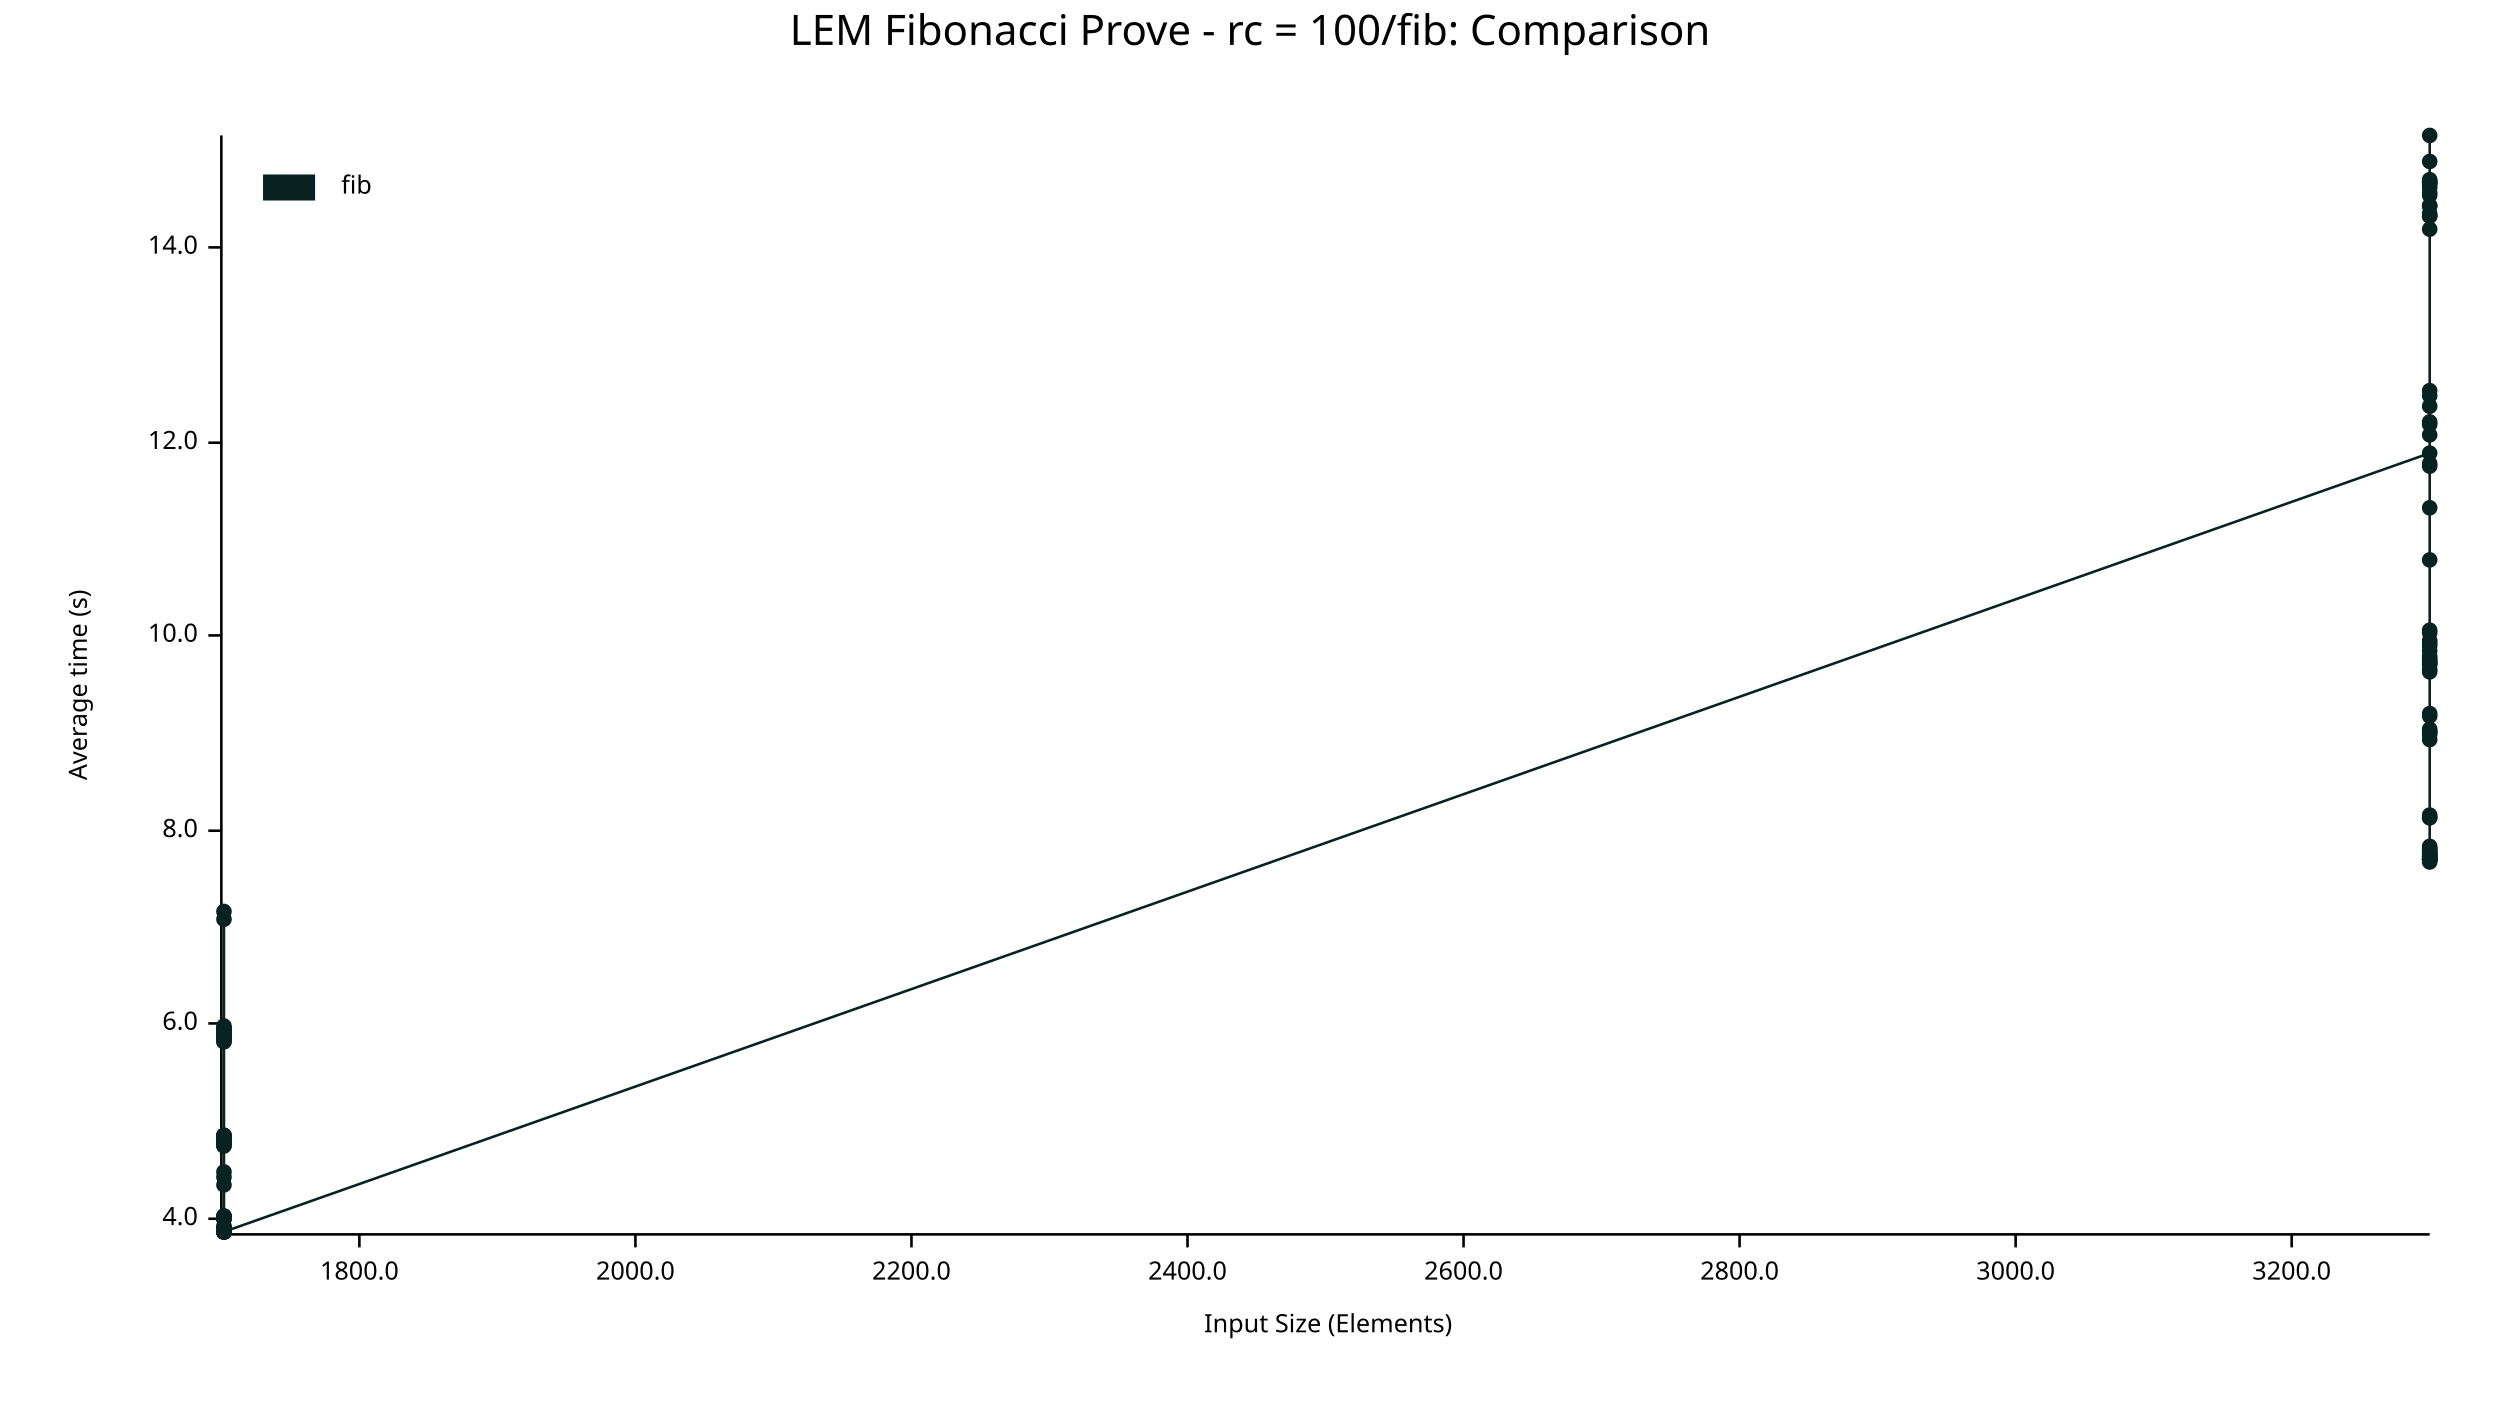
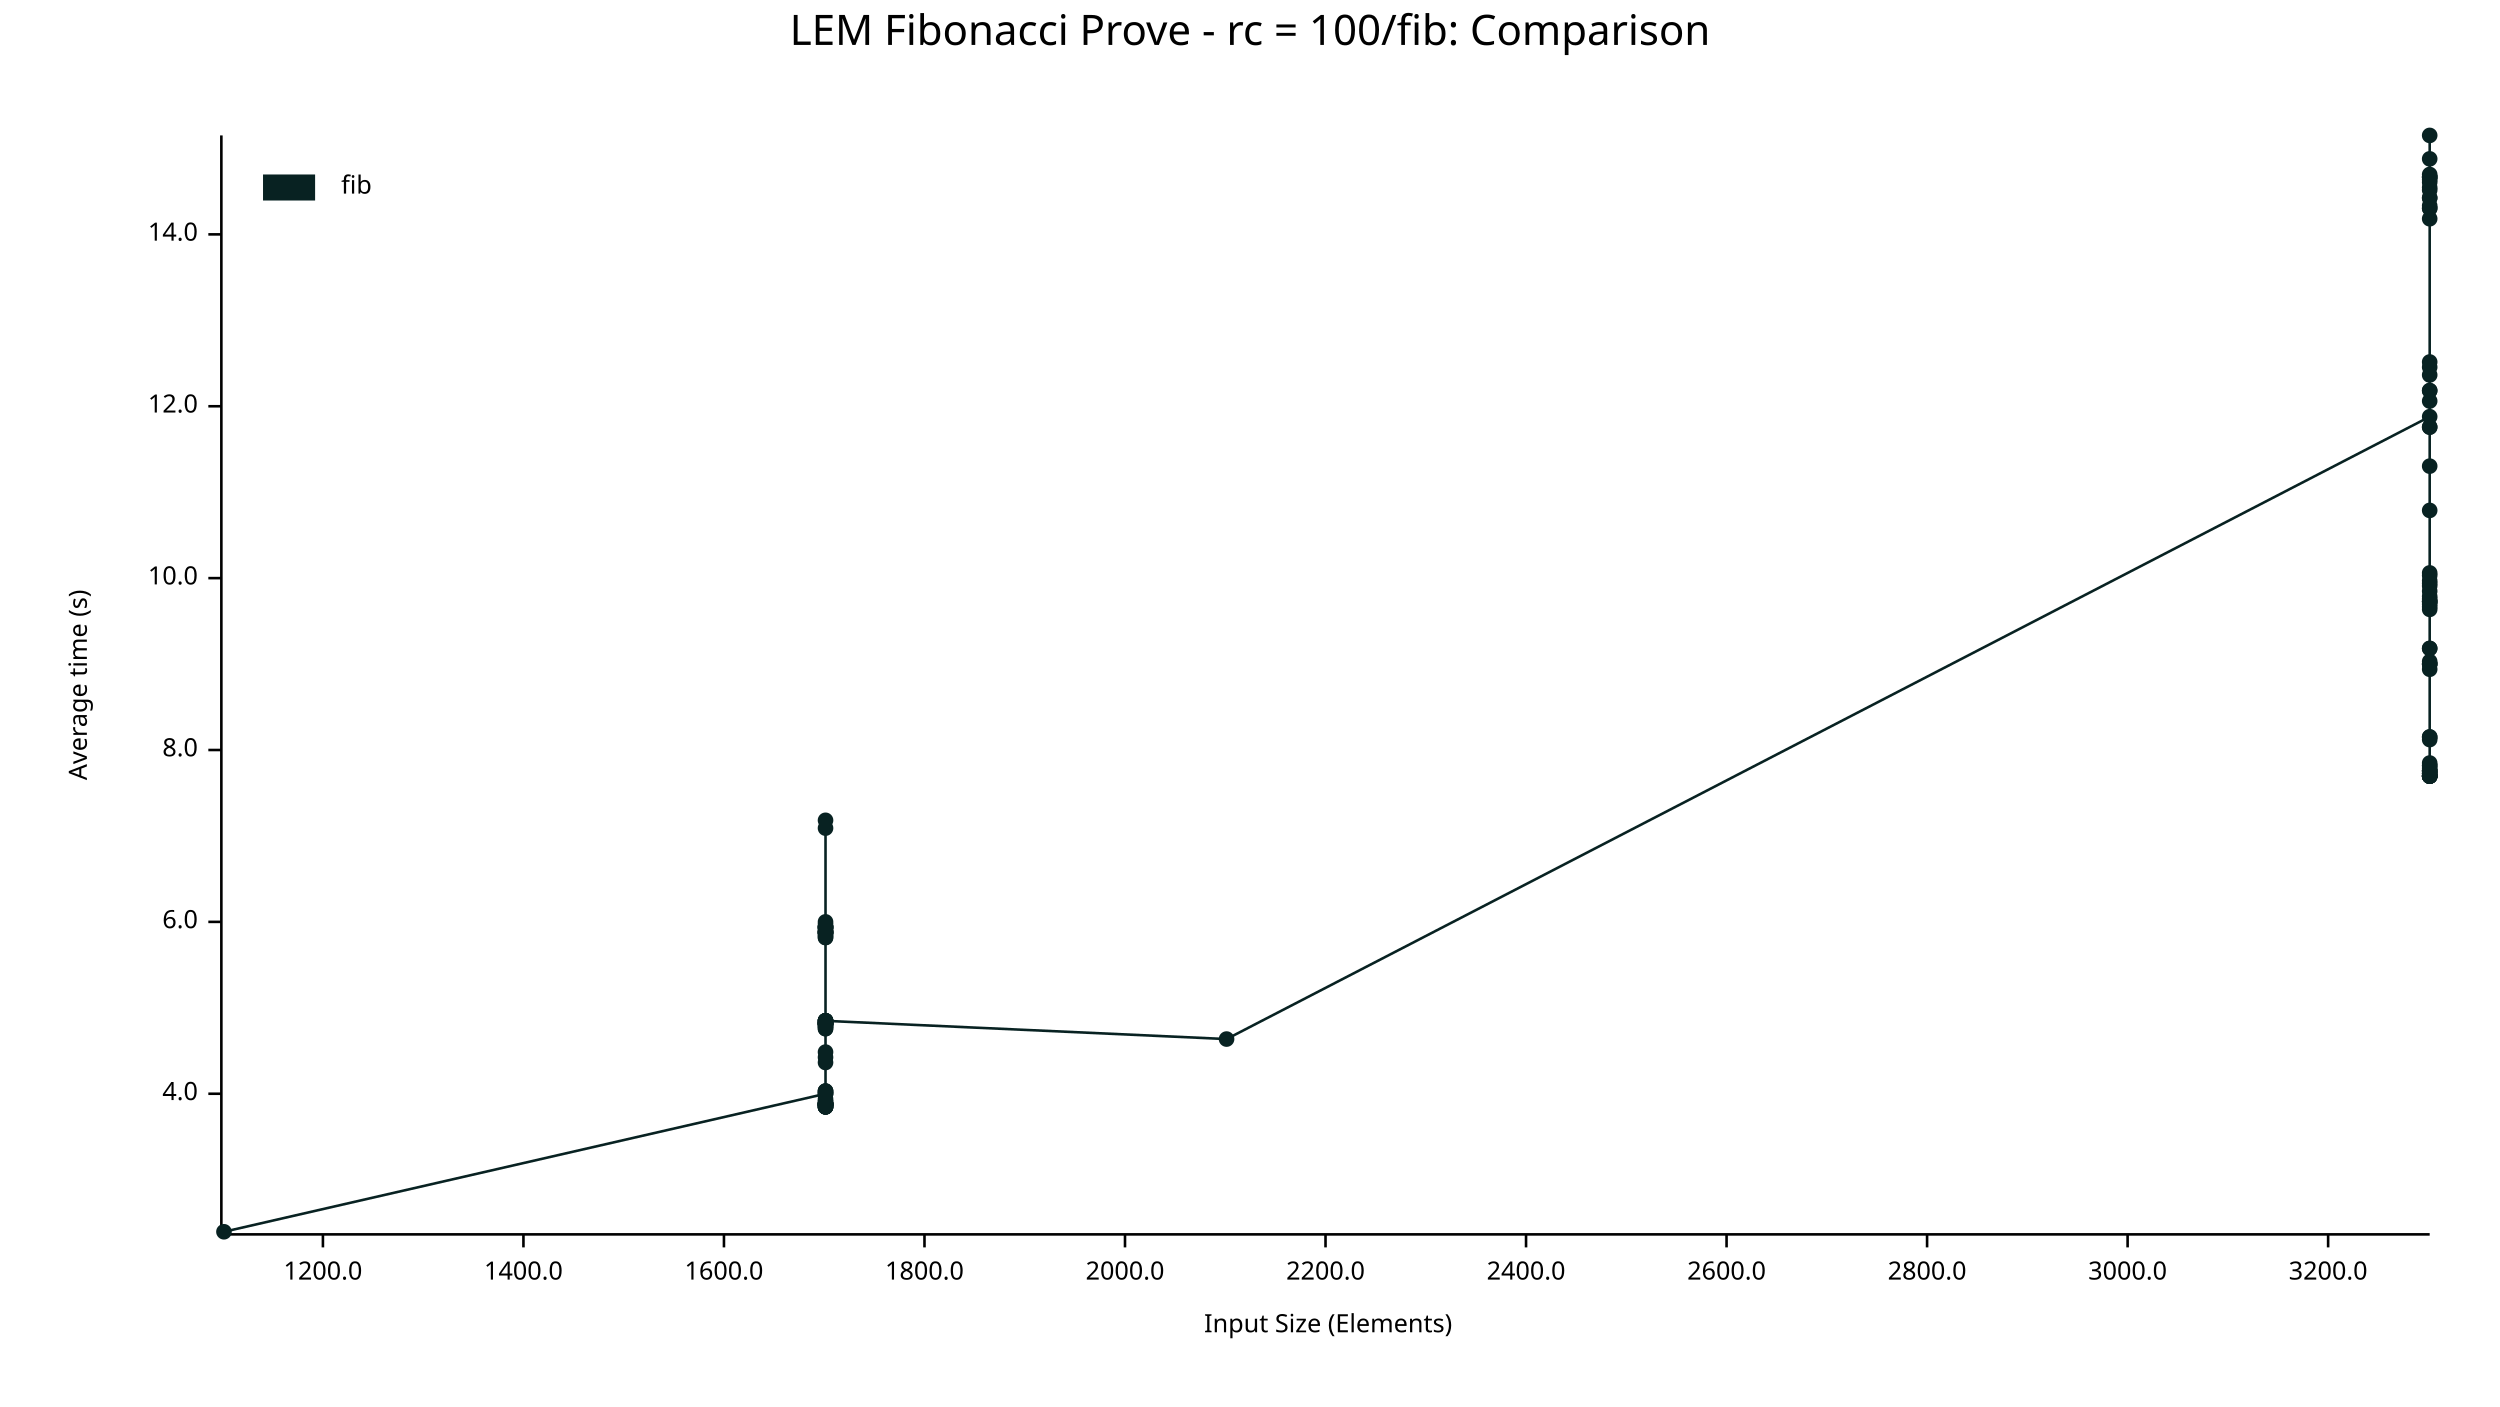
<svg xmlns="http://www.w3.org/2000/svg" width="960" height="540" viewBox="0 0 960 540">
  <text x="480" y="5" dy="0.76em" text-anchor="middle" font-family="sans-serif" font-size="16.129" opacity="1" fill="#000000">
LEM Fibonacci Prove - rc = 100/fib: Comparison
</text>
  <text x="26" y="263" dy="0.76em" text-anchor="middle" font-family="sans-serif" font-size="9.677" opacity="1" fill="#000000" transform="rotate(270, 26, 263)">
Average time (s)
</text>
  <text x="510" y="514" dy="-0.5ex" text-anchor="middle" font-family="sans-serif" font-size="9.677" opacity="1" fill="#000000">
Input Size (Elements)
</text>
  <polyline fill="none" opacity="1" stroke="#000000" stroke-width="1" points="85,52 85,473 " />
-   <text x="76" y="468" dy="0.5ex" text-anchor="end" font-family="sans-serif" font-size="9.677" opacity="1" fill="#000000">
+   <text x="76" y="420" dy="0.5ex" text-anchor="end" font-family="sans-serif" font-size="9.677" opacity="1" fill="#000000">
4.0
</text>
-   <polyline fill="none" opacity="1" stroke="#000000" stroke-width="1" points="80,468 85,468 " />
-   <text x="76" y="393" dy="0.5ex" text-anchor="end" font-family="sans-serif" font-size="9.677" opacity="1" fill="#000000">
+   <polyline fill="none" opacity="1" stroke="#000000" stroke-width="1" points="80,420 85,420 " />
+   <text x="76" y="354" dy="0.5ex" text-anchor="end" font-family="sans-serif" font-size="9.677" opacity="1" fill="#000000">
6.0
</text>
-   <polyline fill="none" opacity="1" stroke="#000000" stroke-width="1" points="80,393 85,393 " />
-   <text x="76" y="319" dy="0.5ex" text-anchor="end" font-family="sans-serif" font-size="9.677" opacity="1" fill="#000000">
+   <polyline fill="none" opacity="1" stroke="#000000" stroke-width="1" points="80,354 85,354 " />
+   <text x="76" y="288" dy="0.5ex" text-anchor="end" font-family="sans-serif" font-size="9.677" opacity="1" fill="#000000">
8.0
</text>
-   <polyline fill="none" opacity="1" stroke="#000000" stroke-width="1" points="80,319 85,319 " />
-   <text x="76" y="244" dy="0.5ex" text-anchor="end" font-family="sans-serif" font-size="9.677" opacity="1" fill="#000000">
+   <polyline fill="none" opacity="1" stroke="#000000" stroke-width="1" points="80,288 85,288 " />
+   <text x="76" y="222" dy="0.5ex" text-anchor="end" font-family="sans-serif" font-size="9.677" opacity="1" fill="#000000">
10.0
</text>
-   <polyline fill="none" opacity="1" stroke="#000000" stroke-width="1" points="80,244 85,244 " />
-   <text x="76" y="170" dy="0.5ex" text-anchor="end" font-family="sans-serif" font-size="9.677" opacity="1" fill="#000000">
+   <polyline fill="none" opacity="1" stroke="#000000" stroke-width="1" points="80,222 85,222 " />
+   <text x="76" y="156" dy="0.5ex" text-anchor="end" font-family="sans-serif" font-size="9.677" opacity="1" fill="#000000">
12.0
</text>
-   <polyline fill="none" opacity="1" stroke="#000000" stroke-width="1" points="80,170 85,170 " />
-   <text x="76" y="95" dy="0.5ex" text-anchor="end" font-family="sans-serif" font-size="9.677" opacity="1" fill="#000000">
+   <polyline fill="none" opacity="1" stroke="#000000" stroke-width="1" points="80,156 85,156 " />
+   <text x="76" y="90" dy="0.5ex" text-anchor="end" font-family="sans-serif" font-size="9.677" opacity="1" fill="#000000">
14.0
</text>
-   <polyline fill="none" opacity="1" stroke="#000000" stroke-width="1" points="80,95 85,95 " />
+   <polyline fill="none" opacity="1" stroke="#000000" stroke-width="1" points="80,90 85,90 " />
  <polyline fill="none" opacity="1" stroke="#000000" stroke-width="1" points="86,474 933,474 " />
-   <text x="138" y="484" dy="0.76em" text-anchor="middle" font-family="sans-serif" font-size="9.677" opacity="1" fill="#000000">
+   <text x="124" y="484" dy="0.76em" text-anchor="middle" font-family="sans-serif" font-size="9.677" opacity="1" fill="#000000">
+ 1200.0
+ </text>
+   <polyline fill="none" opacity="1" stroke="#000000" stroke-width="1" points="124,474 124,479 " />
+   <text x="201" y="484" dy="0.76em" text-anchor="middle" font-family="sans-serif" font-size="9.677" opacity="1" fill="#000000">
+ 1400.0
+ </text>
+   <polyline fill="none" opacity="1" stroke="#000000" stroke-width="1" points="201,474 201,479 " />
+   <text x="278" y="484" dy="0.76em" text-anchor="middle" font-family="sans-serif" font-size="9.677" opacity="1" fill="#000000">
+ 1600.0
+ </text>
+   <polyline fill="none" opacity="1" stroke="#000000" stroke-width="1" points="278,474 278,479 " />
+   <text x="355" y="484" dy="0.76em" text-anchor="middle" font-family="sans-serif" font-size="9.677" opacity="1" fill="#000000">
1800.0
</text>
-   <polyline fill="none" opacity="1" stroke="#000000" stroke-width="1" points="138,474 138,479 " />
-   <text x="244" y="484" dy="0.76em" text-anchor="middle" font-family="sans-serif" font-size="9.677" opacity="1" fill="#000000">
+   <polyline fill="none" opacity="1" stroke="#000000" stroke-width="1" points="355,474 355,479 " />
+   <text x="432" y="484" dy="0.76em" text-anchor="middle" font-family="sans-serif" font-size="9.677" opacity="1" fill="#000000">
2000.0
</text>
-   <polyline fill="none" opacity="1" stroke="#000000" stroke-width="1" points="244,474 244,479 " />
-   <text x="350" y="484" dy="0.76em" text-anchor="middle" font-family="sans-serif" font-size="9.677" opacity="1" fill="#000000">
+   <polyline fill="none" opacity="1" stroke="#000000" stroke-width="1" points="432,474 432,479 " />
+   <text x="509" y="484" dy="0.76em" text-anchor="middle" font-family="sans-serif" font-size="9.677" opacity="1" fill="#000000">
2200.0
</text>
-   <polyline fill="none" opacity="1" stroke="#000000" stroke-width="1" points="350,474 350,479 " />
-   <text x="456" y="484" dy="0.76em" text-anchor="middle" font-family="sans-serif" font-size="9.677" opacity="1" fill="#000000">
+   <polyline fill="none" opacity="1" stroke="#000000" stroke-width="1" points="509,474 509,479 " />
+   <text x="586" y="484" dy="0.76em" text-anchor="middle" font-family="sans-serif" font-size="9.677" opacity="1" fill="#000000">
2400.0
</text>
-   <polyline fill="none" opacity="1" stroke="#000000" stroke-width="1" points="456,474 456,479 " />
-   <text x="562" y="484" dy="0.76em" text-anchor="middle" font-family="sans-serif" font-size="9.677" opacity="1" fill="#000000">
+   <polyline fill="none" opacity="1" stroke="#000000" stroke-width="1" points="586,474 586,479 " />
+   <text x="663" y="484" dy="0.76em" text-anchor="middle" font-family="sans-serif" font-size="9.677" opacity="1" fill="#000000">
2600.0
</text>
-   <polyline fill="none" opacity="1" stroke="#000000" stroke-width="1" points="562,474 562,479 " />
-   <text x="668" y="484" dy="0.76em" text-anchor="middle" font-family="sans-serif" font-size="9.677" opacity="1" fill="#000000">
+   <polyline fill="none" opacity="1" stroke="#000000" stroke-width="1" points="663,474 663,479 " />
+   <text x="740" y="484" dy="0.76em" text-anchor="middle" font-family="sans-serif" font-size="9.677" opacity="1" fill="#000000">
2800.0
</text>
-   <polyline fill="none" opacity="1" stroke="#000000" stroke-width="1" points="668,474 668,479 " />
-   <text x="774" y="484" dy="0.76em" text-anchor="middle" font-family="sans-serif" font-size="9.677" opacity="1" fill="#000000">
+   <polyline fill="none" opacity="1" stroke="#000000" stroke-width="1" points="740,474 740,479 " />
+   <text x="817" y="484" dy="0.76em" text-anchor="middle" font-family="sans-serif" font-size="9.677" opacity="1" fill="#000000">
3000.0
</text>
-   <polyline fill="none" opacity="1" stroke="#000000" stroke-width="1" points="774,474 774,479 " />
-   <text x="880" y="484" dy="0.76em" text-anchor="middle" font-family="sans-serif" font-size="9.677" opacity="1" fill="#000000">
+   <polyline fill="none" opacity="1" stroke="#000000" stroke-width="1" points="817,474 817,479 " />
+   <text x="894" y="484" dy="0.76em" text-anchor="middle" font-family="sans-serif" font-size="9.677" opacity="1" fill="#000000">
3200.0
</text>
-   <polyline fill="none" opacity="1" stroke="#000000" stroke-width="1" points="880,474 880,479 " />
-   <circle cx="86" cy="438" r="3" opacity="1" fill="#082222" stroke="none" stroke-width="1" />
-   <circle cx="86" cy="440" r="3" opacity="1" fill="#082222" stroke="none" stroke-width="1" />
-   <circle cx="86" cy="438" r="3" opacity="1" fill="#082222" stroke="none" stroke-width="1" />
-   <circle cx="86" cy="471" r="3" opacity="1" fill="#082222" stroke="none" stroke-width="1" />
-   <circle cx="86" cy="395" r="3" opacity="1" fill="#082222" stroke="none" stroke-width="1" />
-   <circle cx="86" cy="398" r="3" opacity="1" fill="#082222" stroke="none" stroke-width="1" />
+   <polyline fill="none" opacity="1" stroke="#000000" stroke-width="1" points="894,474 894,479 " />
  <circle cx="86" cy="473" r="3" opacity="1" fill="#082222" stroke="none" stroke-width="1" />
-   <circle cx="86" cy="468" r="3" opacity="1" fill="#082222" stroke="none" stroke-width="1" />
-   <circle cx="86" cy="473" r="3" opacity="1" fill="#082222" stroke="none" stroke-width="1" />
-   <circle cx="86" cy="473" r="3" opacity="1" fill="#082222" stroke="none" stroke-width="1" />
-   <circle cx="86" cy="473" r="3" opacity="1" fill="#082222" stroke="none" stroke-width="1" />
-   <circle cx="86" cy="353" r="3" opacity="1" fill="#082222" stroke="none" stroke-width="1" />
-   <circle cx="86" cy="436" r="3" opacity="1" fill="#082222" stroke="none" stroke-width="1" />
-   <circle cx="86" cy="396" r="3" opacity="1" fill="#082222" stroke="none" stroke-width="1" />
-   <circle cx="86" cy="437" r="3" opacity="1" fill="#082222" stroke="none" stroke-width="1" />
-   <circle cx="86" cy="395" r="3" opacity="1" fill="#082222" stroke="none" stroke-width="1" />
-   <circle cx="86" cy="467" r="3" opacity="1" fill="#082222" stroke="none" stroke-width="1" />
-   <circle cx="86" cy="437" r="3" opacity="1" fill="#082222" stroke="none" stroke-width="1" />
-   <circle cx="86" cy="436" r="3" opacity="1" fill="#082222" stroke="none" stroke-width="1" />
-   <circle cx="86" cy="473" r="3" opacity="1" fill="#082222" stroke="none" stroke-width="1" />
-   <circle cx="86" cy="473" r="3" opacity="1" fill="#082222" stroke="none" stroke-width="1" />
-   <circle cx="86" cy="440" r="3" opacity="1" fill="#082222" stroke="none" stroke-width="1" />
-   <circle cx="86" cy="473" r="3" opacity="1" fill="#082222" stroke="none" stroke-width="1" />
-   <circle cx="86" cy="399" r="3" opacity="1" fill="#082222" stroke="none" stroke-width="1" />
-   <circle cx="86" cy="399" r="3" opacity="1" fill="#082222" stroke="none" stroke-width="1" />
-   <circle cx="86" cy="396" r="3" opacity="1" fill="#082222" stroke="none" stroke-width="1" />
-   <circle cx="86" cy="437" r="3" opacity="1" fill="#082222" stroke="none" stroke-width="1" />
-   <circle cx="86" cy="473" r="3" opacity="1" fill="#082222" stroke="none" stroke-width="1" />
-   <circle cx="86" cy="437" r="3" opacity="1" fill="#082222" stroke="none" stroke-width="1" />
-   <circle cx="86" cy="436" r="3" opacity="1" fill="#082222" stroke="none" stroke-width="1" />
-   <circle cx="86" cy="395" r="3" opacity="1" fill="#082222" stroke="none" stroke-width="1" />
-   <circle cx="86" cy="472" r="3" opacity="1" fill="#082222" stroke="none" stroke-width="1" />
-   <circle cx="86" cy="452" r="3" opacity="1" fill="#082222" stroke="none" stroke-width="1" />
-   <circle cx="86" cy="437" r="3" opacity="1" fill="#082222" stroke="none" stroke-width="1" />
-   <circle cx="86" cy="472" r="3" opacity="1" fill="#082222" stroke="none" stroke-width="1" />
-   <circle cx="86" cy="439" r="3" opacity="1" fill="#082222" stroke="none" stroke-width="1" />
-   <circle cx="86" cy="397" r="3" opacity="1" fill="#082222" stroke="none" stroke-width="1" />
-   <circle cx="86" cy="437" r="3" opacity="1" fill="#082222" stroke="none" stroke-width="1" />
-   <circle cx="86" cy="467" r="3" opacity="1" fill="#082222" stroke="none" stroke-width="1" />
-   <circle cx="86" cy="468" r="3" opacity="1" fill="#082222" stroke="none" stroke-width="1" />
-   <circle cx="86" cy="396" r="3" opacity="1" fill="#082222" stroke="none" stroke-width="1" />
-   <circle cx="86" cy="467" r="3" opacity="1" fill="#082222" stroke="none" stroke-width="1" />
-   <circle cx="86" cy="400" r="3" opacity="1" fill="#082222" stroke="none" stroke-width="1" />
-   <circle cx="86" cy="438" r="3" opacity="1" fill="#082222" stroke="none" stroke-width="1" />
-   <circle cx="86" cy="473" r="3" opacity="1" fill="#082222" stroke="none" stroke-width="1" />
-   <circle cx="86" cy="398" r="3" opacity="1" fill="#082222" stroke="none" stroke-width="1" />
-   <circle cx="86" cy="473" r="3" opacity="1" fill="#082222" stroke="none" stroke-width="1" />
-   <circle cx="86" cy="473" r="3" opacity="1" fill="#082222" stroke="none" stroke-width="1" />
-   <circle cx="86" cy="472" r="3" opacity="1" fill="#082222" stroke="none" stroke-width="1" />
-   <circle cx="86" cy="398" r="3" opacity="1" fill="#082222" stroke="none" stroke-width="1" />
-   <circle cx="86" cy="397" r="3" opacity="1" fill="#082222" stroke="none" stroke-width="1" />
-   <circle cx="86" cy="473" r="3" opacity="1" fill="#082222" stroke="none" stroke-width="1" />
-   <circle cx="86" cy="395" r="3" opacity="1" fill="#082222" stroke="none" stroke-width="1" />
-   <circle cx="86" cy="400" r="3" opacity="1" fill="#082222" stroke="none" stroke-width="1" />
-   <circle cx="86" cy="398" r="3" opacity="1" fill="#082222" stroke="none" stroke-width="1" />
-   <circle cx="86" cy="350" r="3" opacity="1" fill="#082222" stroke="none" stroke-width="1" />
-   <circle cx="86" cy="438" r="3" opacity="1" fill="#082222" stroke="none" stroke-width="1" />
-   <circle cx="86" cy="468" r="3" opacity="1" fill="#082222" stroke="none" stroke-width="1" />
-   <circle cx="86" cy="394" r="3" opacity="1" fill="#082222" stroke="none" stroke-width="1" />
-   <circle cx="86" cy="439" r="3" opacity="1" fill="#082222" stroke="none" stroke-width="1" />
-   <circle cx="86" cy="455" r="3" opacity="1" fill="#082222" stroke="none" stroke-width="1" />
-   <circle cx="86" cy="471" r="3" opacity="1" fill="#082222" stroke="none" stroke-width="1" />
-   <circle cx="86" cy="450" r="3" opacity="1" fill="#082222" stroke="none" stroke-width="1" />
-   <circle cx="86" cy="473" r="3" opacity="1" fill="#082222" stroke="none" stroke-width="1" />
-   <circle cx="86" cy="439" r="3" opacity="1" fill="#082222" stroke="none" stroke-width="1" />
-   <circle cx="86" cy="438" r="3" opacity="1" fill="#082222" stroke="none" stroke-width="1" />
-   <circle cx="86" cy="398" r="3" opacity="1" fill="#082222" stroke="none" stroke-width="1" />
-   <circle cx="86" cy="473" r="3" opacity="1" fill="#082222" stroke="none" stroke-width="1" />
-   <circle cx="86" cy="437" r="3" opacity="1" fill="#082222" stroke="none" stroke-width="1" />
-   <circle cx="86" cy="473" r="3" opacity="1" fill="#082222" stroke="none" stroke-width="1" />
-   <circle cx="933" cy="174" r="3" opacity="1" fill="#082222" stroke="none" stroke-width="1" />
+   <circle cx="317" cy="420" r="3" opacity="1" fill="#082222" stroke="none" stroke-width="1" />
+   <circle cx="317" cy="393" r="3" opacity="1" fill="#082222" stroke="none" stroke-width="1" />
+   <circle cx="317" cy="424" r="3" opacity="1" fill="#082222" stroke="none" stroke-width="1" />
+   <circle cx="317" cy="392" r="3" opacity="1" fill="#082222" stroke="none" stroke-width="1" />
+   <circle cx="317" cy="395" r="3" opacity="1" fill="#082222" stroke="none" stroke-width="1" />
+   <circle cx="317" cy="358" r="3" opacity="1" fill="#082222" stroke="none" stroke-width="1" />
+   <circle cx="317" cy="355" r="3" opacity="1" fill="#082222" stroke="none" stroke-width="1" />
+   <circle cx="317" cy="356" r="3" opacity="1" fill="#082222" stroke="none" stroke-width="1" />
+   <circle cx="317" cy="393" r="3" opacity="1" fill="#082222" stroke="none" stroke-width="1" />
+   <circle cx="317" cy="425" r="3" opacity="1" fill="#082222" stroke="none" stroke-width="1" />
+   <circle cx="317" cy="359" r="3" opacity="1" fill="#082222" stroke="none" stroke-width="1" />
+   <circle cx="317" cy="356" r="3" opacity="1" fill="#082222" stroke="none" stroke-width="1" />
+   <circle cx="317" cy="358" r="3" opacity="1" fill="#082222" stroke="none" stroke-width="1" />
+   <circle cx="317" cy="358" r="3" opacity="1" fill="#082222" stroke="none" stroke-width="1" />
+   <circle cx="317" cy="424" r="3" opacity="1" fill="#082222" stroke="none" stroke-width="1" />
+   <circle cx="317" cy="408" r="3" opacity="1" fill="#082222" stroke="none" stroke-width="1" />
+   <circle cx="317" cy="360" r="3" opacity="1" fill="#082222" stroke="none" stroke-width="1" />
+   <circle cx="317" cy="392" r="3" opacity="1" fill="#082222" stroke="none" stroke-width="1" />
+   <circle cx="317" cy="424" r="3" opacity="1" fill="#082222" stroke="none" stroke-width="1" />
+   <circle cx="317" cy="404" r="3" opacity="1" fill="#082222" stroke="none" stroke-width="1" />
+   <circle cx="317" cy="394" r="3" opacity="1" fill="#082222" stroke="none" stroke-width="1" />
+   <circle cx="317" cy="358" r="3" opacity="1" fill="#082222" stroke="none" stroke-width="1" />
+   <circle cx="317" cy="425" r="3" opacity="1" fill="#082222" stroke="none" stroke-width="1" />
+   <circle cx="317" cy="425" r="3" opacity="1" fill="#082222" stroke="none" stroke-width="1" />
+   <circle cx="317" cy="356" r="3" opacity="1" fill="#082222" stroke="none" stroke-width="1" />
+   <circle cx="317" cy="393" r="3" opacity="1" fill="#082222" stroke="none" stroke-width="1" />
+   <circle cx="317" cy="392" r="3" opacity="1" fill="#082222" stroke="none" stroke-width="1" />
+   <circle cx="317" cy="393" r="3" opacity="1" fill="#082222" stroke="none" stroke-width="1" />
+   <circle cx="317" cy="424" r="3" opacity="1" fill="#082222" stroke="none" stroke-width="1" />
+   <circle cx="317" cy="424" r="3" opacity="1" fill="#082222" stroke="none" stroke-width="1" />
+   <circle cx="317" cy="424" r="3" opacity="1" fill="#082222" stroke="none" stroke-width="1" />
+   <circle cx="317" cy="393" r="3" opacity="1" fill="#082222" stroke="none" stroke-width="1" />
+   <circle cx="317" cy="395" r="3" opacity="1" fill="#082222" stroke="none" stroke-width="1" />
+   <circle cx="317" cy="424" r="3" opacity="1" fill="#082222" stroke="none" stroke-width="1" />
+   <circle cx="317" cy="315" r="3" opacity="1" fill="#082222" stroke="none" stroke-width="1" />
+   <circle cx="317" cy="423" r="3" opacity="1" fill="#082222" stroke="none" stroke-width="1" />
+   <circle cx="317" cy="318" r="3" opacity="1" fill="#082222" stroke="none" stroke-width="1" />
+   <circle cx="317" cy="419" r="3" opacity="1" fill="#082222" stroke="none" stroke-width="1" />
+   <circle cx="317" cy="393" r="3" opacity="1" fill="#082222" stroke="none" stroke-width="1" />
+   <circle cx="317" cy="358" r="3" opacity="1" fill="#082222" stroke="none" stroke-width="1" />
+   <circle cx="317" cy="419" r="3" opacity="1" fill="#082222" stroke="none" stroke-width="1" />
+   <circle cx="317" cy="357" r="3" opacity="1" fill="#082222" stroke="none" stroke-width="1" />
+   <circle cx="317" cy="393" r="3" opacity="1" fill="#082222" stroke="none" stroke-width="1" />
+   <circle cx="317" cy="424" r="3" opacity="1" fill="#082222" stroke="none" stroke-width="1" />
+   <circle cx="317" cy="354" r="3" opacity="1" fill="#082222" stroke="none" stroke-width="1" />
+   <circle cx="317" cy="359" r="3" opacity="1" fill="#082222" stroke="none" stroke-width="1" />
+   <circle cx="317" cy="393" r="3" opacity="1" fill="#082222" stroke="none" stroke-width="1" />
+   <circle cx="317" cy="356" r="3" opacity="1" fill="#082222" stroke="none" stroke-width="1" />
+   <circle cx="317" cy="424" r="3" opacity="1" fill="#082222" stroke="none" stroke-width="1" />
+   <circle cx="317" cy="393" r="3" opacity="1" fill="#082222" stroke="none" stroke-width="1" />
+   <circle cx="317" cy="357" r="3" opacity="1" fill="#082222" stroke="none" stroke-width="1" />
+   <circle cx="317" cy="356" r="3" opacity="1" fill="#082222" stroke="none" stroke-width="1" />
+   <circle cx="317" cy="358" r="3" opacity="1" fill="#082222" stroke="none" stroke-width="1" />
+   <circle cx="317" cy="420" r="3" opacity="1" fill="#082222" stroke="none" stroke-width="1" />
+   <circle cx="317" cy="360" r="3" opacity="1" fill="#082222" stroke="none" stroke-width="1" />
+   <circle cx="317" cy="425" r="3" opacity="1" fill="#082222" stroke="none" stroke-width="1" />
+   <circle cx="317" cy="394" r="3" opacity="1" fill="#082222" stroke="none" stroke-width="1" />
+   <circle cx="317" cy="424" r="3" opacity="1" fill="#082222" stroke="none" stroke-width="1" />
+   <circle cx="317" cy="392" r="3" opacity="1" fill="#082222" stroke="none" stroke-width="1" />
+   <circle cx="317" cy="423" r="3" opacity="1" fill="#082222" stroke="none" stroke-width="1" />
+   <circle cx="317" cy="394" r="3" opacity="1" fill="#082222" stroke="none" stroke-width="1" />
+   <circle cx="317" cy="422" r="3" opacity="1" fill="#082222" stroke="none" stroke-width="1" />
+   <circle cx="317" cy="425" r="3" opacity="1" fill="#082222" stroke="none" stroke-width="1" />
+   <circle cx="317" cy="420" r="3" opacity="1" fill="#082222" stroke="none" stroke-width="1" />
+   <circle cx="317" cy="419" r="3" opacity="1" fill="#082222" stroke="none" stroke-width="1" />
+   <circle cx="317" cy="424" r="3" opacity="1" fill="#082222" stroke="none" stroke-width="1" />
+   <circle cx="317" cy="406" r="3" opacity="1" fill="#082222" stroke="none" stroke-width="1" />
+   <circle cx="317" cy="425" r="3" opacity="1" fill="#082222" stroke="none" stroke-width="1" />
+   <circle cx="317" cy="392" r="3" opacity="1" fill="#082222" stroke="none" stroke-width="1" />
+   <circle cx="317" cy="392" r="3" opacity="1" fill="#082222" stroke="none" stroke-width="1" />
+   <circle cx="471" cy="399" r="3" opacity="1" fill="#082222" stroke="none" stroke-width="1" />
+   <circle cx="933" cy="160" r="3" opacity="1" fill="#082222" stroke="none" stroke-width="1" />
+   <circle cx="933" cy="255" r="3" opacity="1" fill="#082222" stroke="none" stroke-width="1" />
+   <circle cx="933" cy="68" r="3" opacity="1" fill="#082222" stroke="none" stroke-width="1" />
+   <circle cx="933" cy="297" r="3" opacity="1" fill="#082222" stroke="none" stroke-width="1" />
+   <circle cx="933" cy="298" r="3" opacity="1" fill="#082222" stroke="none" stroke-width="1" />
+   <circle cx="933" cy="255" r="3" opacity="1" fill="#082222" stroke="none" stroke-width="1" />
+   <circle cx="933" cy="294" r="3" opacity="1" fill="#082222" stroke="none" stroke-width="1" />
+   <circle cx="933" cy="296" r="3" opacity="1" fill="#082222" stroke="none" stroke-width="1" />
+   <circle cx="933" cy="296" r="3" opacity="1" fill="#082222" stroke="none" stroke-width="1" />
+   <circle cx="933" cy="231" r="3" opacity="1" fill="#082222" stroke="none" stroke-width="1" />
+   <circle cx="933" cy="284" r="3" opacity="1" fill="#082222" stroke="none" stroke-width="1" />
+   <circle cx="933" cy="141" r="3" opacity="1" fill="#082222" stroke="none" stroke-width="1" />
+   <circle cx="933" cy="297" r="3" opacity="1" fill="#082222" stroke="none" stroke-width="1" />
+   <circle cx="933" cy="231" r="3" opacity="1" fill="#082222" stroke="none" stroke-width="1" />
+   <circle cx="933" cy="225" r="3" opacity="1" fill="#082222" stroke="none" stroke-width="1" />
+   <circle cx="933" cy="257" r="3" opacity="1" fill="#082222" stroke="none" stroke-width="1" />
+   <circle cx="933" cy="223" r="3" opacity="1" fill="#082222" stroke="none" stroke-width="1" />
+   <circle cx="933" cy="297" r="3" opacity="1" fill="#082222" stroke="none" stroke-width="1" />
+   <circle cx="933" cy="80" r="3" opacity="1" fill="#082222" stroke="none" stroke-width="1" />
+   <circle cx="933" cy="220" r="3" opacity="1" fill="#082222" stroke="none" stroke-width="1" />
+   <circle cx="933" cy="249" r="3" opacity="1" fill="#082222" stroke="none" stroke-width="1" />
+   <circle cx="933" cy="139" r="3" opacity="1" fill="#082222" stroke="none" stroke-width="1" />
+   <circle cx="933" cy="70" r="3" opacity="1" fill="#082222" stroke="none" stroke-width="1" />
+   <circle cx="933" cy="52" r="3" opacity="1" fill="#082222" stroke="none" stroke-width="1" />
+   <circle cx="933" cy="76" r="3" opacity="1" fill="#082222" stroke="none" stroke-width="1" />
+   <circle cx="933" cy="298" r="3" opacity="1" fill="#082222" stroke="none" stroke-width="1" />
+   <circle cx="933" cy="233" r="3" opacity="1" fill="#082222" stroke="none" stroke-width="1" />
+   <circle cx="933" cy="283" r="3" opacity="1" fill="#082222" stroke="none" stroke-width="1" />
+   <circle cx="933" cy="84" r="3" opacity="1" fill="#082222" stroke="none" stroke-width="1" />
+   <circle cx="933" cy="298" r="3" opacity="1" fill="#082222" stroke="none" stroke-width="1" />
  <circle cx="933" cy="79" r="3" opacity="1" fill="#082222" stroke="none" stroke-width="1" />
-   <circle cx="933" cy="329" r="3" opacity="1" fill="#082222" stroke="none" stroke-width="1" />
-   <circle cx="933" cy="313" r="3" opacity="1" fill="#082222" stroke="none" stroke-width="1" />
-   <circle cx="933" cy="253" r="3" opacity="1" fill="#082222" stroke="none" stroke-width="1" />
-   <circle cx="933" cy="250" r="3" opacity="1" fill="#082222" stroke="none" stroke-width="1" />
-   <circle cx="933" cy="282" r="3" opacity="1" fill="#082222" stroke="none" stroke-width="1" />
-   <circle cx="933" cy="328" r="3" opacity="1" fill="#082222" stroke="none" stroke-width="1" />
-   <circle cx="933" cy="71" r="3" opacity="1" fill="#082222" stroke="none" stroke-width="1" />
-   <circle cx="933" cy="314" r="3" opacity="1" fill="#082222" stroke="none" stroke-width="1" />
-   <circle cx="933" cy="70" r="3" opacity="1" fill="#082222" stroke="none" stroke-width="1" />
-   <circle cx="933" cy="331" r="3" opacity="1" fill="#082222" stroke="none" stroke-width="1" />
+   <circle cx="933" cy="67" r="3" opacity="1" fill="#082222" stroke="none" stroke-width="1" />
+   <circle cx="933" cy="164" r="3" opacity="1" fill="#082222" stroke="none" stroke-width="1" />
+   <circle cx="933" cy="298" r="3" opacity="1" fill="#082222" stroke="none" stroke-width="1" />
+   <circle cx="933" cy="154" r="3" opacity="1" fill="#082222" stroke="none" stroke-width="1" />
+   <circle cx="933" cy="230" r="3" opacity="1" fill="#082222" stroke="none" stroke-width="1" />
+   <circle cx="933" cy="229" r="3" opacity="1" fill="#082222" stroke="none" stroke-width="1" />
+   <circle cx="933" cy="255" r="3" opacity="1" fill="#082222" stroke="none" stroke-width="1" />
+   <circle cx="933" cy="296" r="3" opacity="1" fill="#082222" stroke="none" stroke-width="1" />
+   <circle cx="933" cy="293" r="3" opacity="1" fill="#082222" stroke="none" stroke-width="1" />
+   <circle cx="933" cy="179" r="3" opacity="1" fill="#082222" stroke="none" stroke-width="1" />
+   <circle cx="933" cy="76" r="3" opacity="1" fill="#082222" stroke="none" stroke-width="1" />
+   <circle cx="933" cy="295" r="3" opacity="1" fill="#082222" stroke="none" stroke-width="1" />
+   <circle cx="933" cy="224" r="3" opacity="1" fill="#082222" stroke="none" stroke-width="1" />
+   <circle cx="933" cy="150" r="3" opacity="1" fill="#082222" stroke="none" stroke-width="1" />
+   <circle cx="933" cy="68" r="3" opacity="1" fill="#082222" stroke="none" stroke-width="1" />
+   <circle cx="933" cy="231" r="3" opacity="1" fill="#082222" stroke="none" stroke-width="1" />
  <circle cx="933" cy="254" r="3" opacity="1" fill="#082222" stroke="none" stroke-width="1" />
-   <circle cx="933" cy="327" r="3" opacity="1" fill="#082222" stroke="none" stroke-width="1" />
+   <circle cx="933" cy="68" r="3" opacity="1" fill="#082222" stroke="none" stroke-width="1" />
+   <circle cx="933" cy="294" r="3" opacity="1" fill="#082222" stroke="none" stroke-width="1" />
+   <circle cx="933" cy="283" r="3" opacity="1" fill="#082222" stroke="none" stroke-width="1" />
+   <circle cx="933" cy="73" r="3" opacity="1" fill="#082222" stroke="none" stroke-width="1" />
+   <circle cx="933" cy="164" r="3" opacity="1" fill="#082222" stroke="none" stroke-width="1" />
  <circle cx="933" cy="72" r="3" opacity="1" fill="#082222" stroke="none" stroke-width="1" />
-   <circle cx="933" cy="326" r="3" opacity="1" fill="#082222" stroke="none" stroke-width="1" />
-   <circle cx="933" cy="163" r="3" opacity="1" fill="#082222" stroke="none" stroke-width="1" />
-   <circle cx="933" cy="254" r="3" opacity="1" fill="#082222" stroke="none" stroke-width="1" />
-   <circle cx="933" cy="70" r="3" opacity="1" fill="#082222" stroke="none" stroke-width="1" />
-   <circle cx="933" cy="79" r="3" opacity="1" fill="#082222" stroke="none" stroke-width="1" />
-   <circle cx="933" cy="281" r="3" opacity="1" fill="#082222" stroke="none" stroke-width="1" />
-   <circle cx="933" cy="325" r="3" opacity="1" fill="#082222" stroke="none" stroke-width="1" />
-   <circle cx="933" cy="82" r="3" opacity="1" fill="#082222" stroke="none" stroke-width="1" />
-   <circle cx="933" cy="330" r="3" opacity="1" fill="#082222" stroke="none" stroke-width="1" />
-   <circle cx="933" cy="243" r="3" opacity="1" fill="#082222" stroke="none" stroke-width="1" />
-   <circle cx="933" cy="330" r="3" opacity="1" fill="#082222" stroke="none" stroke-width="1" />
-   <circle cx="933" cy="70" r="3" opacity="1" fill="#082222" stroke="none" stroke-width="1" />
-   <circle cx="933" cy="83" r="3" opacity="1" fill="#082222" stroke="none" stroke-width="1" />
-   <circle cx="933" cy="328" r="3" opacity="1" fill="#082222" stroke="none" stroke-width="1" />
-   <circle cx="933" cy="257" r="3" opacity="1" fill="#082222" stroke="none" stroke-width="1" />
-   <circle cx="933" cy="162" r="3" opacity="1" fill="#082222" stroke="none" stroke-width="1" />
-   <circle cx="933" cy="330" r="3" opacity="1" fill="#082222" stroke="none" stroke-width="1" />
-   <circle cx="933" cy="152" r="3" opacity="1" fill="#082222" stroke="none" stroke-width="1" />
-   <circle cx="933" cy="330" r="3" opacity="1" fill="#082222" stroke="none" stroke-width="1" />
-   <circle cx="933" cy="88" r="3" opacity="1" fill="#082222" stroke="none" stroke-width="1" />
-   <circle cx="933" cy="167" r="3" opacity="1" fill="#082222" stroke="none" stroke-width="1" />
-   <circle cx="933" cy="75" r="3" opacity="1" fill="#082222" stroke="none" stroke-width="1" />
-   <circle cx="933" cy="62" r="3" opacity="1" fill="#082222" stroke="none" stroke-width="1" />
-   <circle cx="933" cy="330" r="3" opacity="1" fill="#082222" stroke="none" stroke-width="1" />
-   <circle cx="933" cy="330" r="3" opacity="1" fill="#082222" stroke="none" stroke-width="1" />
-   <circle cx="933" cy="281" r="3" opacity="1" fill="#082222" stroke="none" stroke-width="1" />
-   <circle cx="933" cy="274" r="3" opacity="1" fill="#082222" stroke="none" stroke-width="1" />
+   <circle cx="933" cy="298" r="3" opacity="1" fill="#082222" stroke="none" stroke-width="1" />
+   <circle cx="933" cy="298" r="3" opacity="1" fill="#082222" stroke="none" stroke-width="1" />
+   <circle cx="933" cy="80" r="3" opacity="1" fill="#082222" stroke="none" stroke-width="1" />
+   <circle cx="933" cy="227" r="3" opacity="1" fill="#082222" stroke="none" stroke-width="1" />
+   <circle cx="933" cy="196" r="3" opacity="1" fill="#082222" stroke="none" stroke-width="1" />
+   <circle cx="933" cy="296" r="3" opacity="1" fill="#082222" stroke="none" stroke-width="1" />
+   <circle cx="933" cy="232" r="3" opacity="1" fill="#082222" stroke="none" stroke-width="1" />
+   <circle cx="933" cy="298" r="3" opacity="1" fill="#082222" stroke="none" stroke-width="1" />
+   <circle cx="933" cy="249" r="3" opacity="1" fill="#082222" stroke="none" stroke-width="1" />
  <circle cx="933" cy="69" r="3" opacity="1" fill="#082222" stroke="none" stroke-width="1" />
-   <circle cx="933" cy="247" r="3" opacity="1" fill="#082222" stroke="none" stroke-width="1" />
-   <circle cx="933" cy="330" r="3" opacity="1" fill="#082222" stroke="none" stroke-width="1" />
-   <circle cx="933" cy="314" r="3" opacity="1" fill="#082222" stroke="none" stroke-width="1" />
-   <circle cx="933" cy="178" r="3" opacity="1" fill="#082222" stroke="none" stroke-width="1" />
-   <circle cx="933" cy="329" r="3" opacity="1" fill="#082222" stroke="none" stroke-width="1" />
-   <circle cx="933" cy="242" r="3" opacity="1" fill="#082222" stroke="none" stroke-width="1" />
-   <circle cx="933" cy="275" r="3" opacity="1" fill="#082222" stroke="none" stroke-width="1" />
-   <circle cx="933" cy="179" r="3" opacity="1" fill="#082222" stroke="none" stroke-width="1" />
-   <circle cx="933" cy="74" r="3" opacity="1" fill="#082222" stroke="none" stroke-width="1" />
-   <circle cx="933" cy="52" r="3" opacity="1" fill="#082222" stroke="none" stroke-width="1" />
-   <circle cx="933" cy="328" r="3" opacity="1" fill="#082222" stroke="none" stroke-width="1" />
-   <circle cx="933" cy="248" r="3" opacity="1" fill="#082222" stroke="none" stroke-width="1" />
-   <circle cx="933" cy="195" r="3" opacity="1" fill="#082222" stroke="none" stroke-width="1" />
-   <circle cx="933" cy="246" r="3" opacity="1" fill="#082222" stroke="none" stroke-width="1" />
-   <circle cx="933" cy="156" r="3" opacity="1" fill="#082222" stroke="none" stroke-width="1" />
+   <circle cx="933" cy="144" r="3" opacity="1" fill="#082222" stroke="none" stroke-width="1" />
+   <circle cx="933" cy="221" r="3" opacity="1" fill="#082222" stroke="none" stroke-width="1" />
+   <circle cx="933" cy="298" r="3" opacity="1" fill="#082222" stroke="none" stroke-width="1" />
  <circle cx="933" cy="150" r="3" opacity="1" fill="#082222" stroke="none" stroke-width="1" />
-   <circle cx="933" cy="326" r="3" opacity="1" fill="#082222" stroke="none" stroke-width="1" />
-   <circle cx="933" cy="258" r="3" opacity="1" fill="#082222" stroke="none" stroke-width="1" />
-   <circle cx="933" cy="255" r="3" opacity="1" fill="#082222" stroke="none" stroke-width="1" />
-   <circle cx="933" cy="83" r="3" opacity="1" fill="#082222" stroke="none" stroke-width="1" />
-   <circle cx="933" cy="284" r="3" opacity="1" fill="#082222" stroke="none" stroke-width="1" />
-   <circle cx="933" cy="255" r="3" opacity="1" fill="#082222" stroke="none" stroke-width="1" />
-   <circle cx="933" cy="215" r="3" opacity="1" fill="#082222" stroke="none" stroke-width="1" />
-   <circle cx="933" cy="252" r="3" opacity="1" fill="#082222" stroke="none" stroke-width="1" />
-   <circle cx="933" cy="280" r="3" opacity="1" fill="#082222" stroke="none" stroke-width="1" />
-   <circle cx="933" cy="327" r="3" opacity="1" fill="#082222" stroke="none" stroke-width="1" />
-   <circle cx="933" cy="329" r="3" opacity="1" fill="#082222" stroke="none" stroke-width="1" />
-   <polyline fill="none" opacity="1" stroke="#082222" stroke-width="1" points="86,438 86,440 86,438 86,471 86,395 86,398 86,473 86,468 86,473 86,473 86,473 86,353 86,436 86,396 86,437 86,395 86,467 86,437 86,436 86,473 86,473 86,440 86,473 86,399 86,399 86,396 86,437 86,473 86,437 86,436 86,395 86,472 86,452 86,437 86,472 86,439 86,397 86,437 86,467 86,468 86,396 86,467 86,400 86,438 86,473 86,398 86,473 86,473 86,472 86,398 86,397 86,473 86,395 86,400 86,398 86,350 86,438 86,468 86,394 86,439 86,455 86,471 86,450 86,473 86,439 86,438 86,398 86,473 86,437 86,473 933,174 933,79 933,329 933,313 933,253 933,250 933,282 933,328 933,71 933,314 933,70 933,331 933,254 933,327 933,72 933,326 933,163 933,254 933,70 933,79 933,281 933,325 933,82 933,330 933,243 933,330 933,70 933,83 933,328 933,257 933,162 933,330 933,152 933,330 933,88 933,167 933,75 933,62 933,330 933,330 933,281 933,274 933,69 933,247 933,330 933,314 933,178 933,329 933,242 933,275 933,179 933,74 933,52 933,328 933,248 933,195 933,246 933,156 933,150 933,326 933,258 933,255 933,83 933,284 933,255 933,215 933,252 933,280 933,327 933,329 " />
+   <circle cx="933" cy="234" r="3" opacity="1" fill="#082222" stroke="none" stroke-width="1" />
+   <circle cx="933" cy="61" r="3" opacity="1" fill="#082222" stroke="none" stroke-width="1" />
+   <polyline fill="none" opacity="1" stroke="#082222" stroke-width="1" points="86,473 317,420 317,393 317,424 317,392 317,395 317,358 317,355 317,356 317,393 317,425 317,359 317,356 317,358 317,358 317,424 317,408 317,360 317,392 317,424 317,404 317,394 317,358 317,425 317,425 317,356 317,393 317,392 317,393 317,424 317,424 317,424 317,393 317,395 317,424 317,315 317,423 317,318 317,419 317,393 317,358 317,419 317,357 317,393 317,424 317,354 317,359 317,393 317,356 317,424 317,393 317,357 317,356 317,358 317,420 317,360 317,425 317,394 317,424 317,392 317,423 317,394 317,422 317,425 317,420 317,419 317,424 317,406 317,425 317,392 317,392 471,399 933,160 933,255 933,68 933,297 933,298 933,255 933,294 933,296 933,296 933,231 933,284 933,141 933,297 933,231 933,225 933,257 933,223 933,297 933,80 933,220 933,249 933,139 933,70 933,52 933,76 933,298 933,233 933,283 933,84 933,298 933,79 933,67 933,164 933,298 933,154 933,230 933,229 933,255 933,296 933,293 933,179 933,76 933,295 933,224 933,150 933,68 933,231 933,254 933,68 933,294 933,283 933,73 933,164 933,72 933,298 933,298 933,80 933,227 933,196 933,296 933,232 933,298 933,249 933,69 933,144 933,221 933,298 933,150 933,234 933,61 " />
  <text x="131" y="67" dy="0.76em" text-anchor="start" font-family="sans-serif" font-size="9.677" opacity="1" fill="#000000">
fib
</text>
  <rect x="101" y="67" width="20" height="10" opacity="1" fill="#082222" stroke="none" />
</svg>
